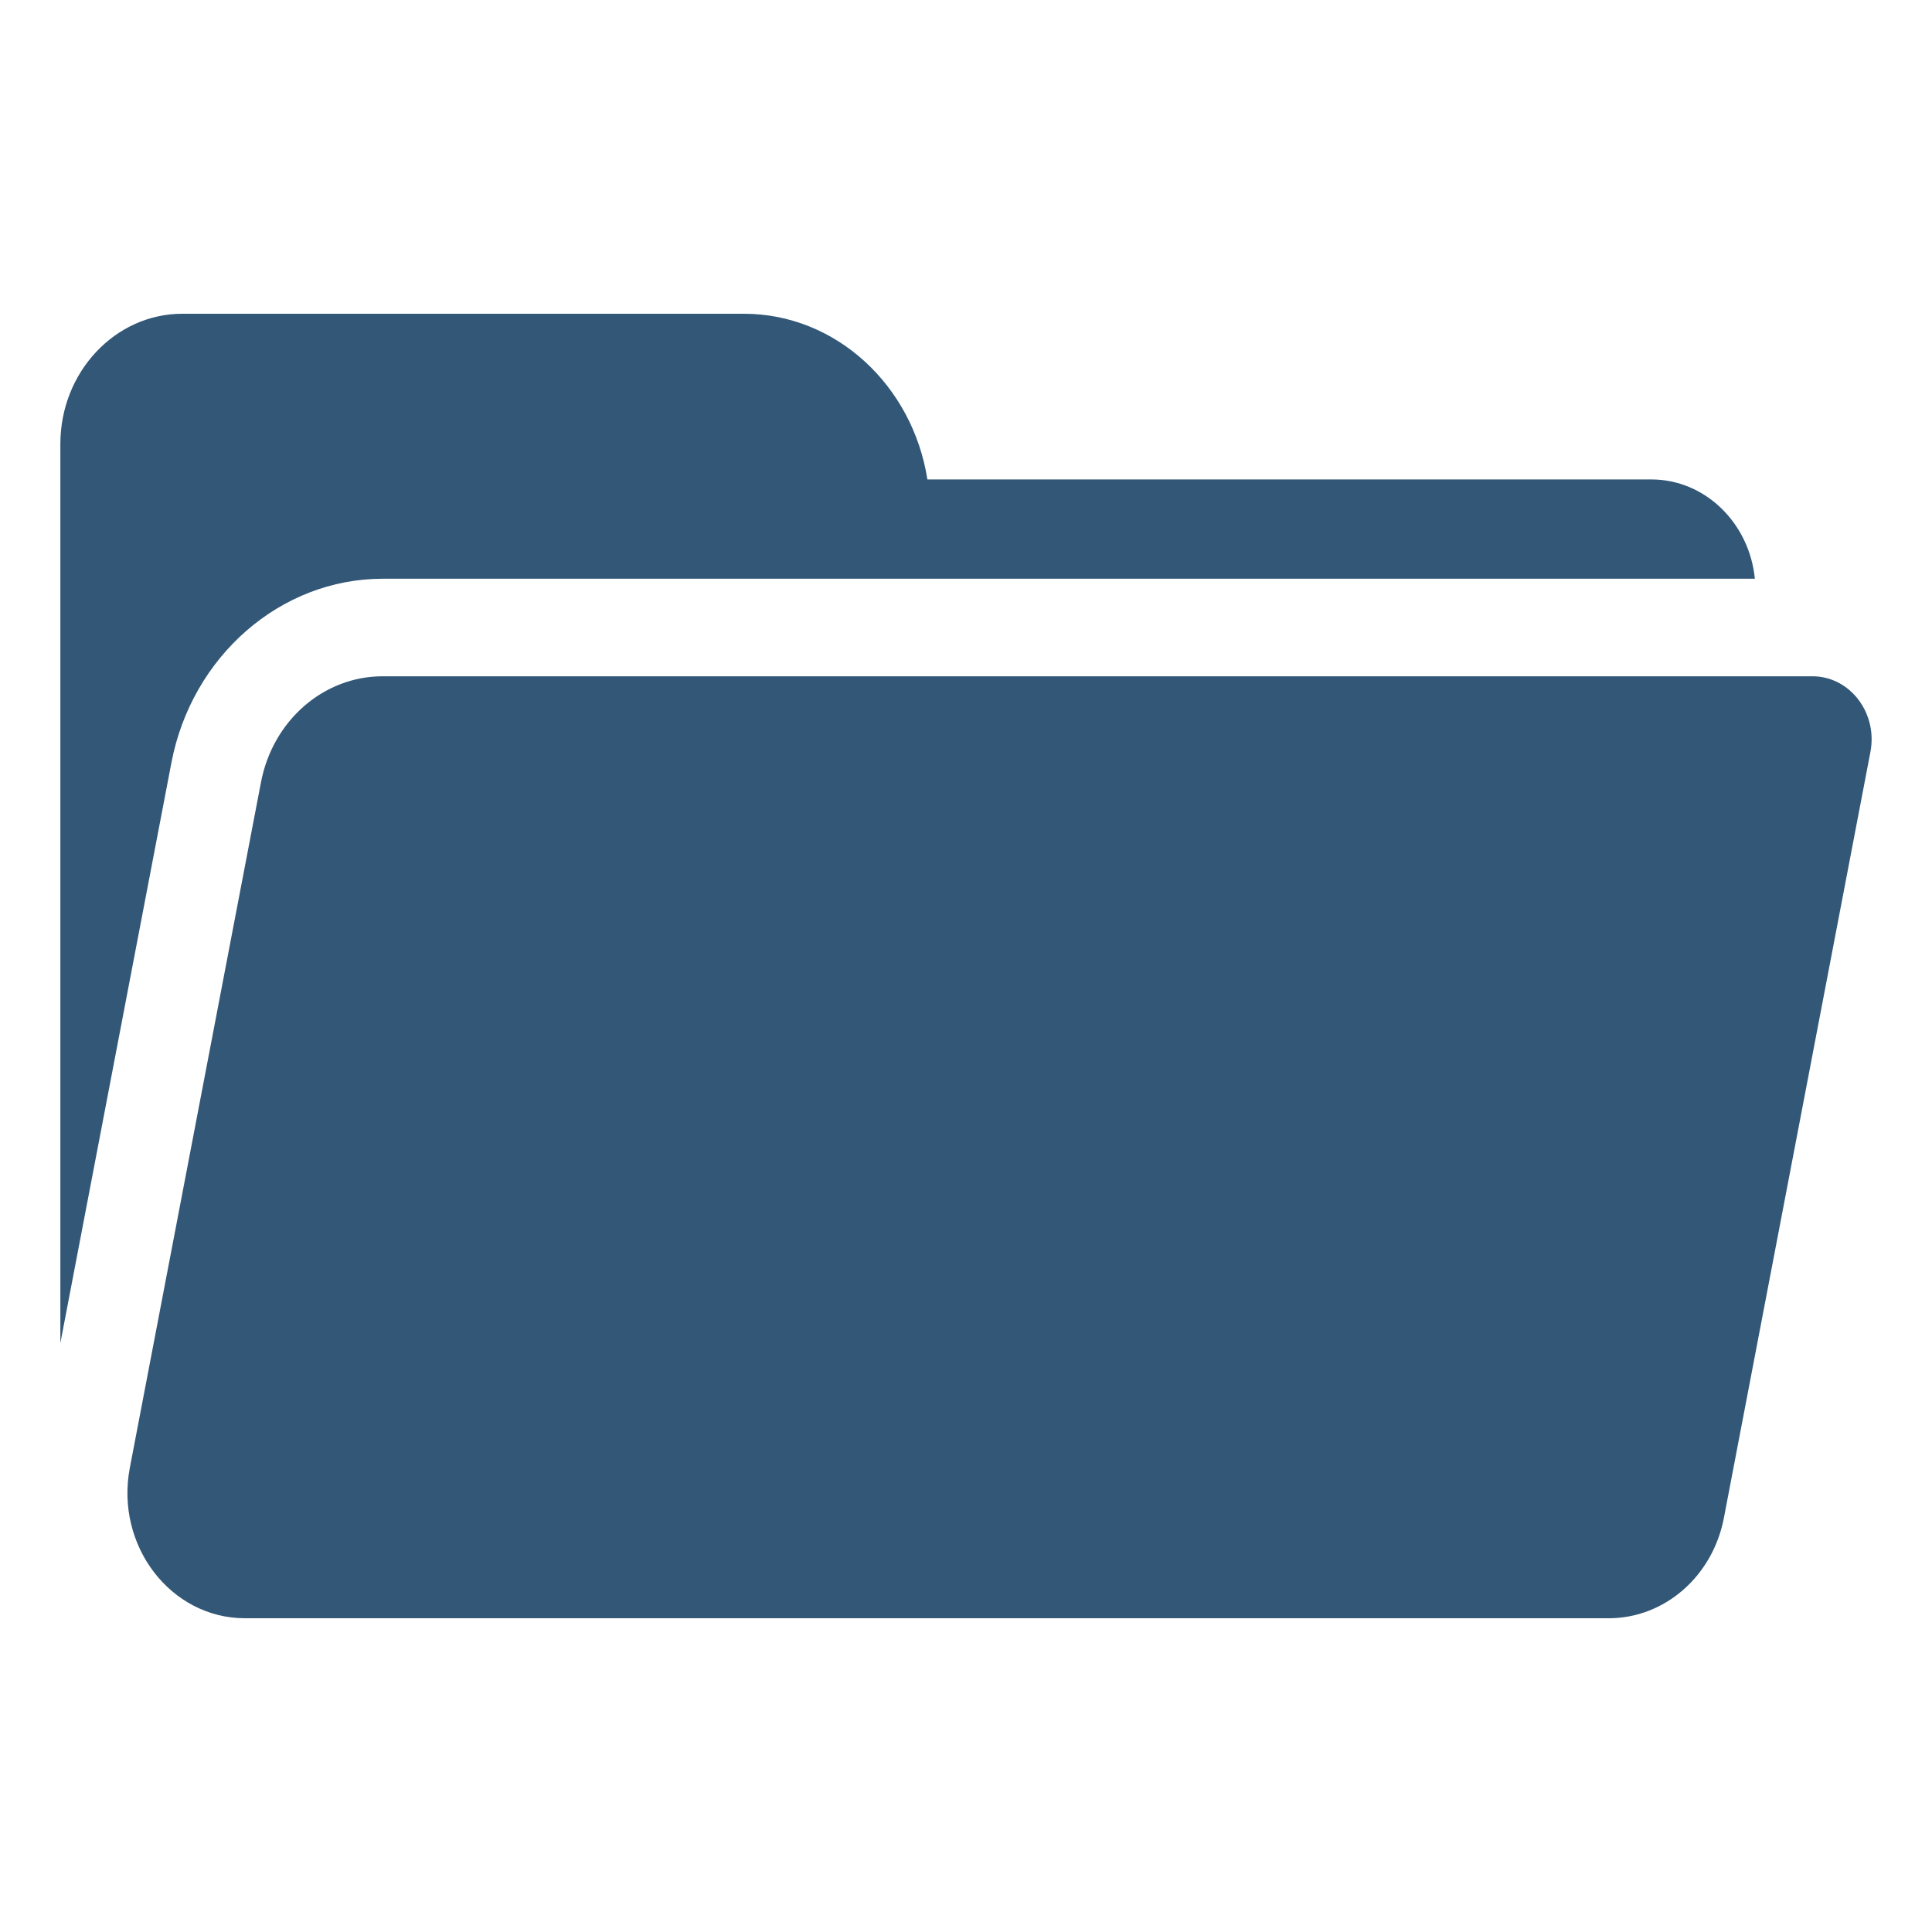
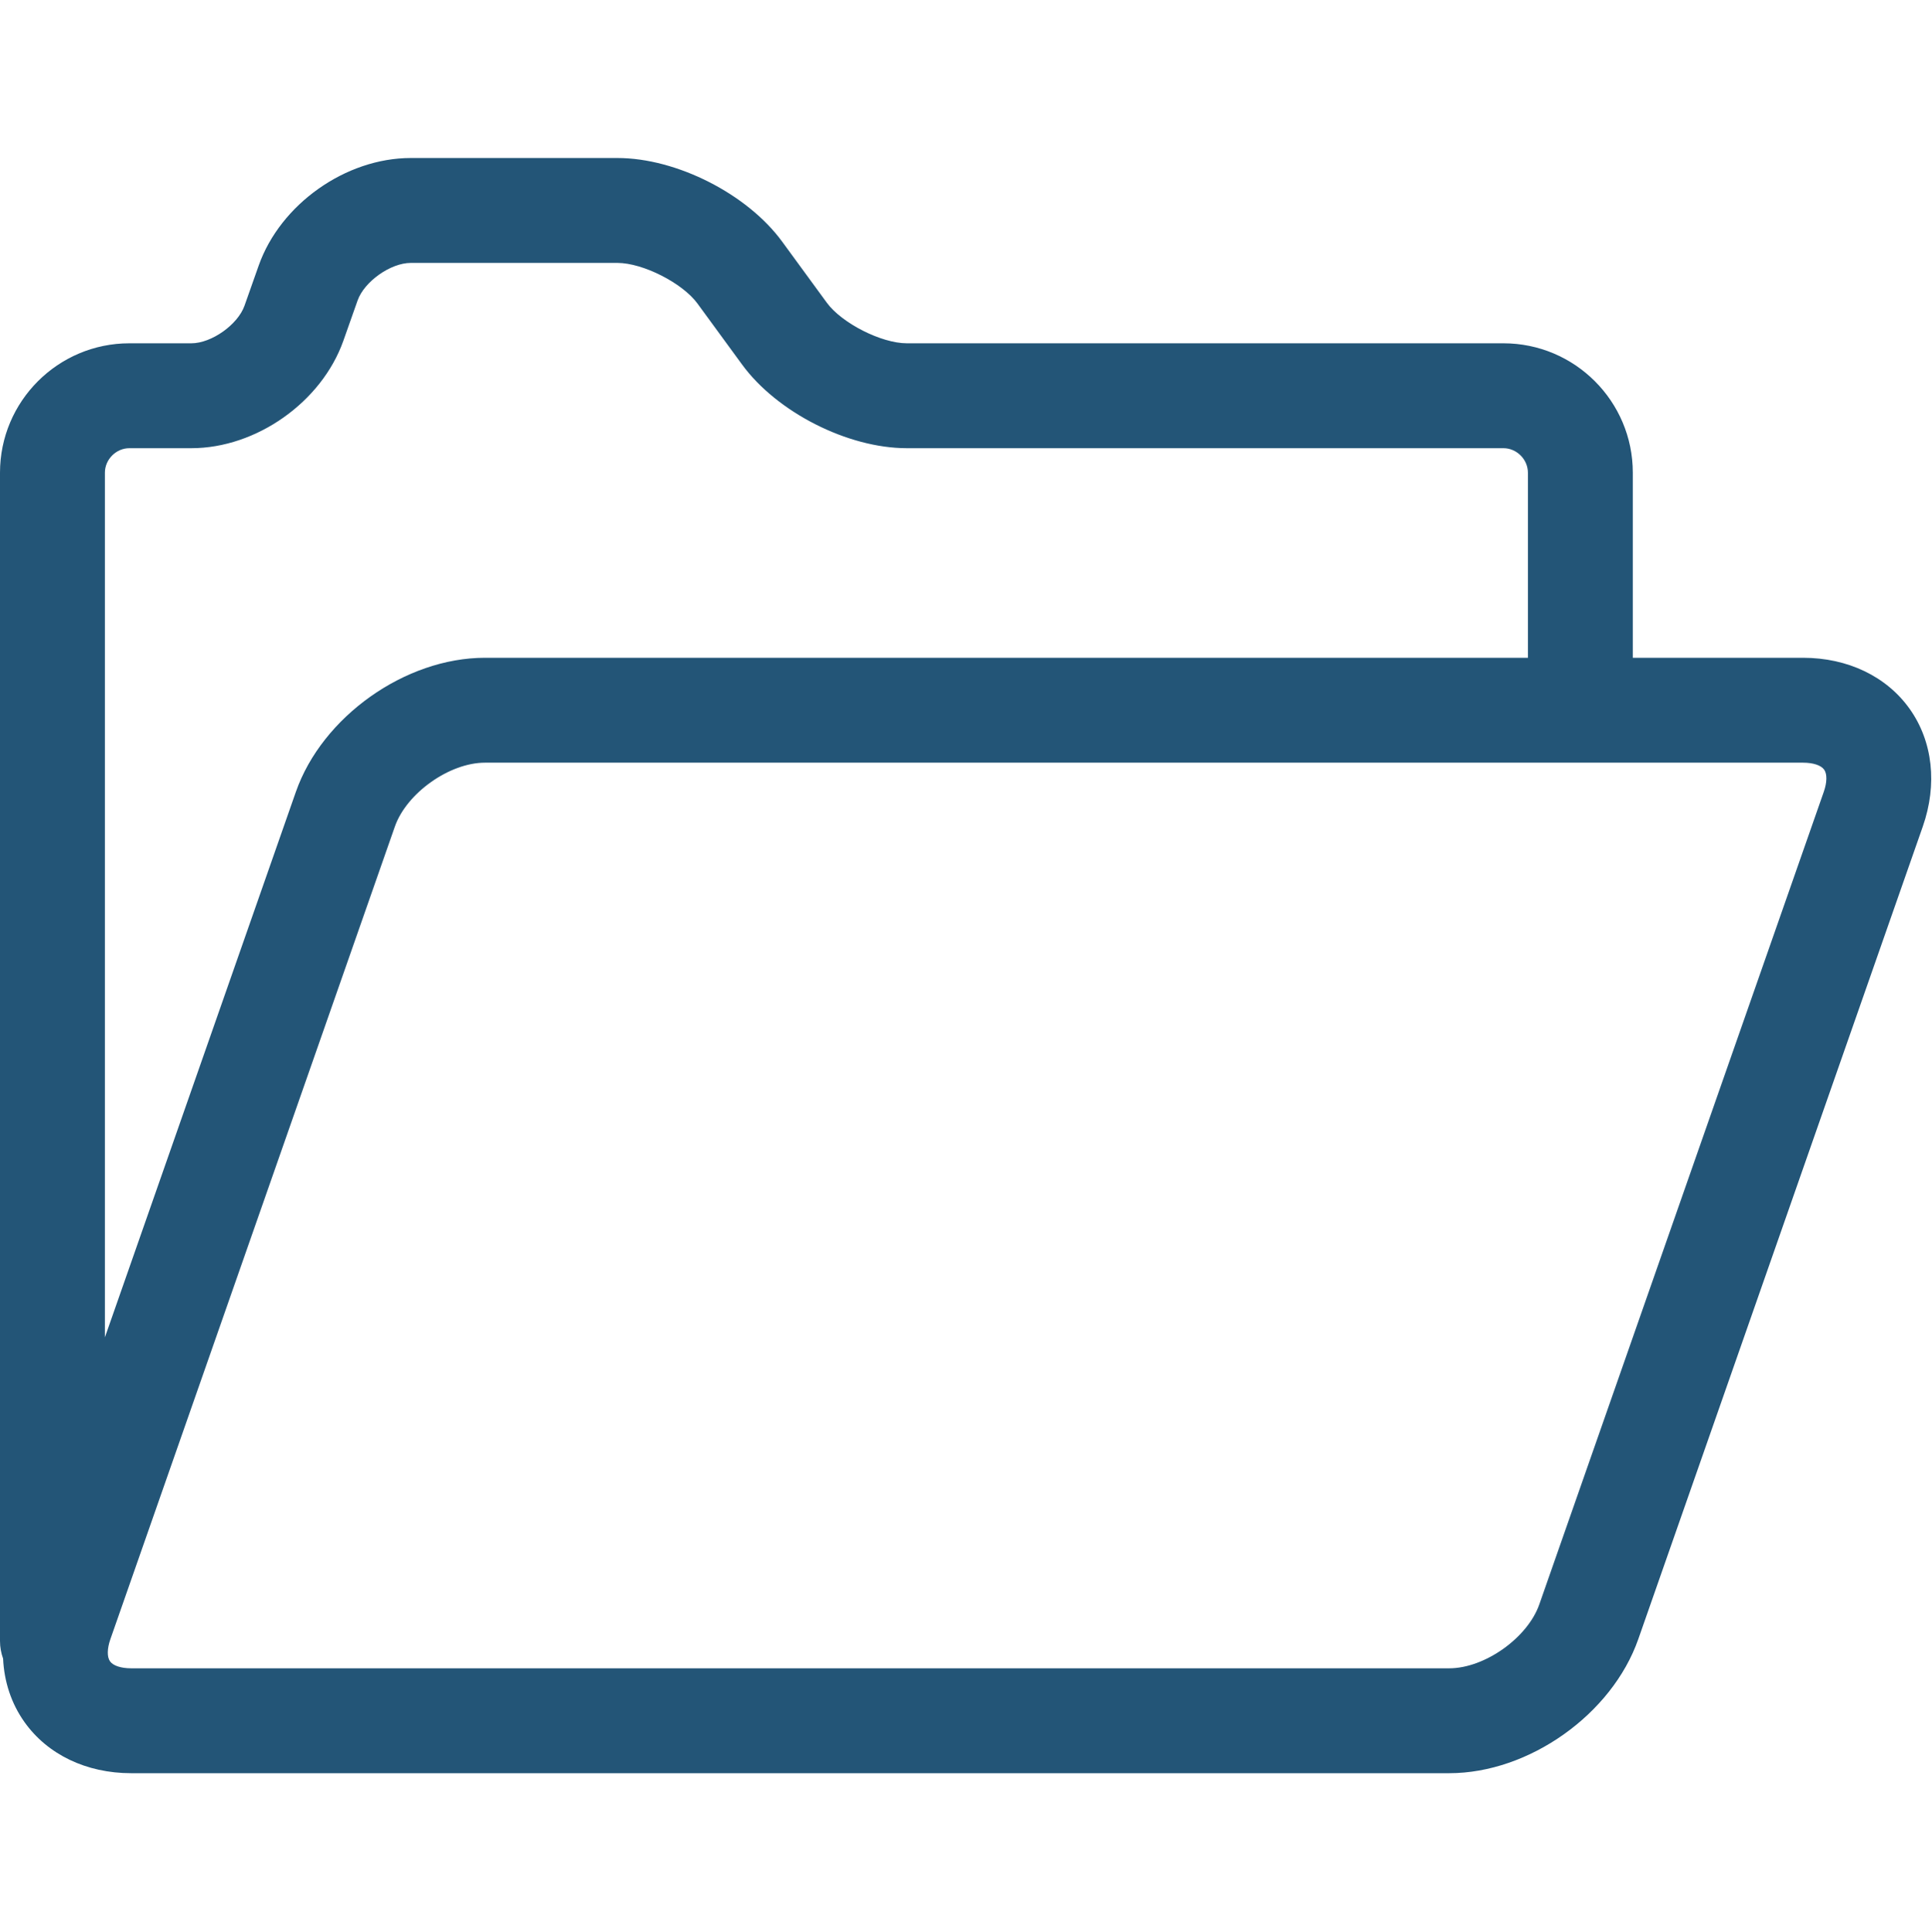
- <svg xmlns="http://www.w3.org/2000/svg" version="1.1" id="Capa_1" x="0px" y="0px" viewBox="0 0 198.084 198.084" style="enable-background:new 0 0 198.084 198.084;" xml:space="preserve" width="512px" height="512px">
+ <svg xmlns="http://www.w3.org/2000/svg" version="1.1" id="Capa_1" x="0px" y="0px" viewBox="0 0 276.157 276.157" style="enable-background:new 0 0 276.157 276.157;" xml:space="preserve">
  <defs id="defs37" />
-   <path d="m 191.77,77.097 -15.023,78.532 c -1.146,5.987 -6.083,10.288 -11.812,10.288 H 25.124 c -7.627,0 -13.336,-7.459 -11.812,-15.429 l 13.447,-70.291 c 1.209,-6.32 6.421,-10.859 12.468,-10.859 h 140.757 5.847 c 2.876,0 5.211,2.11 5.874,4.856 0.22,0.915 0.256,1.9 0.065,2.903 z m -174.196,1.101 c 2.091,-10.928 11.197,-18.86 21.653,-18.86 H 179.923 c -0.562,-5.713 -5.104,-10.181 -10.607,-10.181 H 95.083 c -1.505,-9.628 -9.37,-16.989 -18.816,-16.989 h -57.562 c -6.901,-10e-4 -12.516,5.988 -12.516,13.349 v 92.186 z" id="path2" style="fill:#335777;stroke-width:1" />
-   <g id="g4" />
-   <g id="g6" />
-   <g id="g8" />
-   <g id="g10" />
-   <g id="g12" />
-   <g id="g14" />
-   <g id="g16" />
-   <g id="g18" />
-   <g id="g20" />
-   <g id="g22" />
-   <g id="g24" />
-   <g id="g26" />
-   <g id="g28" />
-   <g id="g30" />
-   <g id="g32" />
+   <path style="fill:#235577;fill-opacity:1" d="M273.081,101.378c-3.3-4.651-8.86-7.319-15.255-7.319h-24.34v-26.47c0-10.201-8.299-18.5-18.5-18.5  h-85.322c-3.63,0-9.295-2.876-11.436-5.806l-6.386-8.735c-4.982-6.814-15.104-11.954-23.546-11.954H58.731  c-9.293,0-18.639,6.608-21.738,15.372l-2.033,5.752c-0.958,2.71-4.721,5.371-7.596,5.371H18.5c-10.201,0-18.5,8.299-18.5,18.5  v167.07c0,0.885,0.161,1.73,0.443,2.519c0.152,3.306,1.18,6.424,3.053,9.064c3.3,4.652,8.86,7.319,15.255,7.319h188.486  c11.395,0,23.27-8.424,27.035-19.179l40.677-116.188C277.061,112.159,276.381,106.03,273.081,101.378z M18.5,64.089h8.864  c9.295,0,18.64-6.608,21.738-15.372l2.032-5.75c0.959-2.711,4.722-5.372,7.597-5.372h29.564c3.63,0,9.295,2.876,11.437,5.806  l6.386,8.734c4.982,6.815,15.104,11.954,23.546,11.954h85.322c1.898,0,3.5,1.603,3.5,3.5v26.47H69.34  c-11.395,0-23.27,8.424-27.035,19.179L15,191.231V67.589C15,65.692,16.603,64.089,18.5,64.089z M260.791,113.238l-40.677,116.188  c-1.674,4.781-7.812,9.135-12.877,9.135H18.751c-1.448,0-2.577-0.373-3.02-0.998c-0.443-0.625-0.423-1.814,0.056-3.181  l40.677-116.188c1.674-4.781,7.812-9.135,12.877-9.135h188.486c1.448,0,2.577,0.373,3.021,0.998  C261.29,110.682,261.27,111.871,260.791,113.238z" id="path2" />
+   <g id="g4">
+ </g>
+   <g id="g6">
+ </g>
+   <g id="g8">
+ </g>
+   <g id="g10">
+ </g>
+   <g id="g12">
+ </g>
+   <g id="g14">
+ </g>
+   <g id="g16">
+ </g>
+   <g id="g18">
+ </g>
+   <g id="g20">
+ </g>
+   <g id="g22">
+ </g>
+   <g id="g24">
+ </g>
+   <g id="g26">
+ </g>
+   <g id="g28">
+ </g>
+   <g id="g30">
+ </g>
+   <g id="g32">
+ </g>
</svg>
